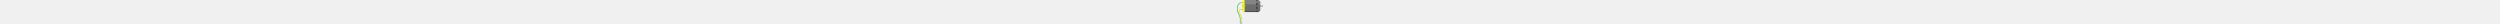
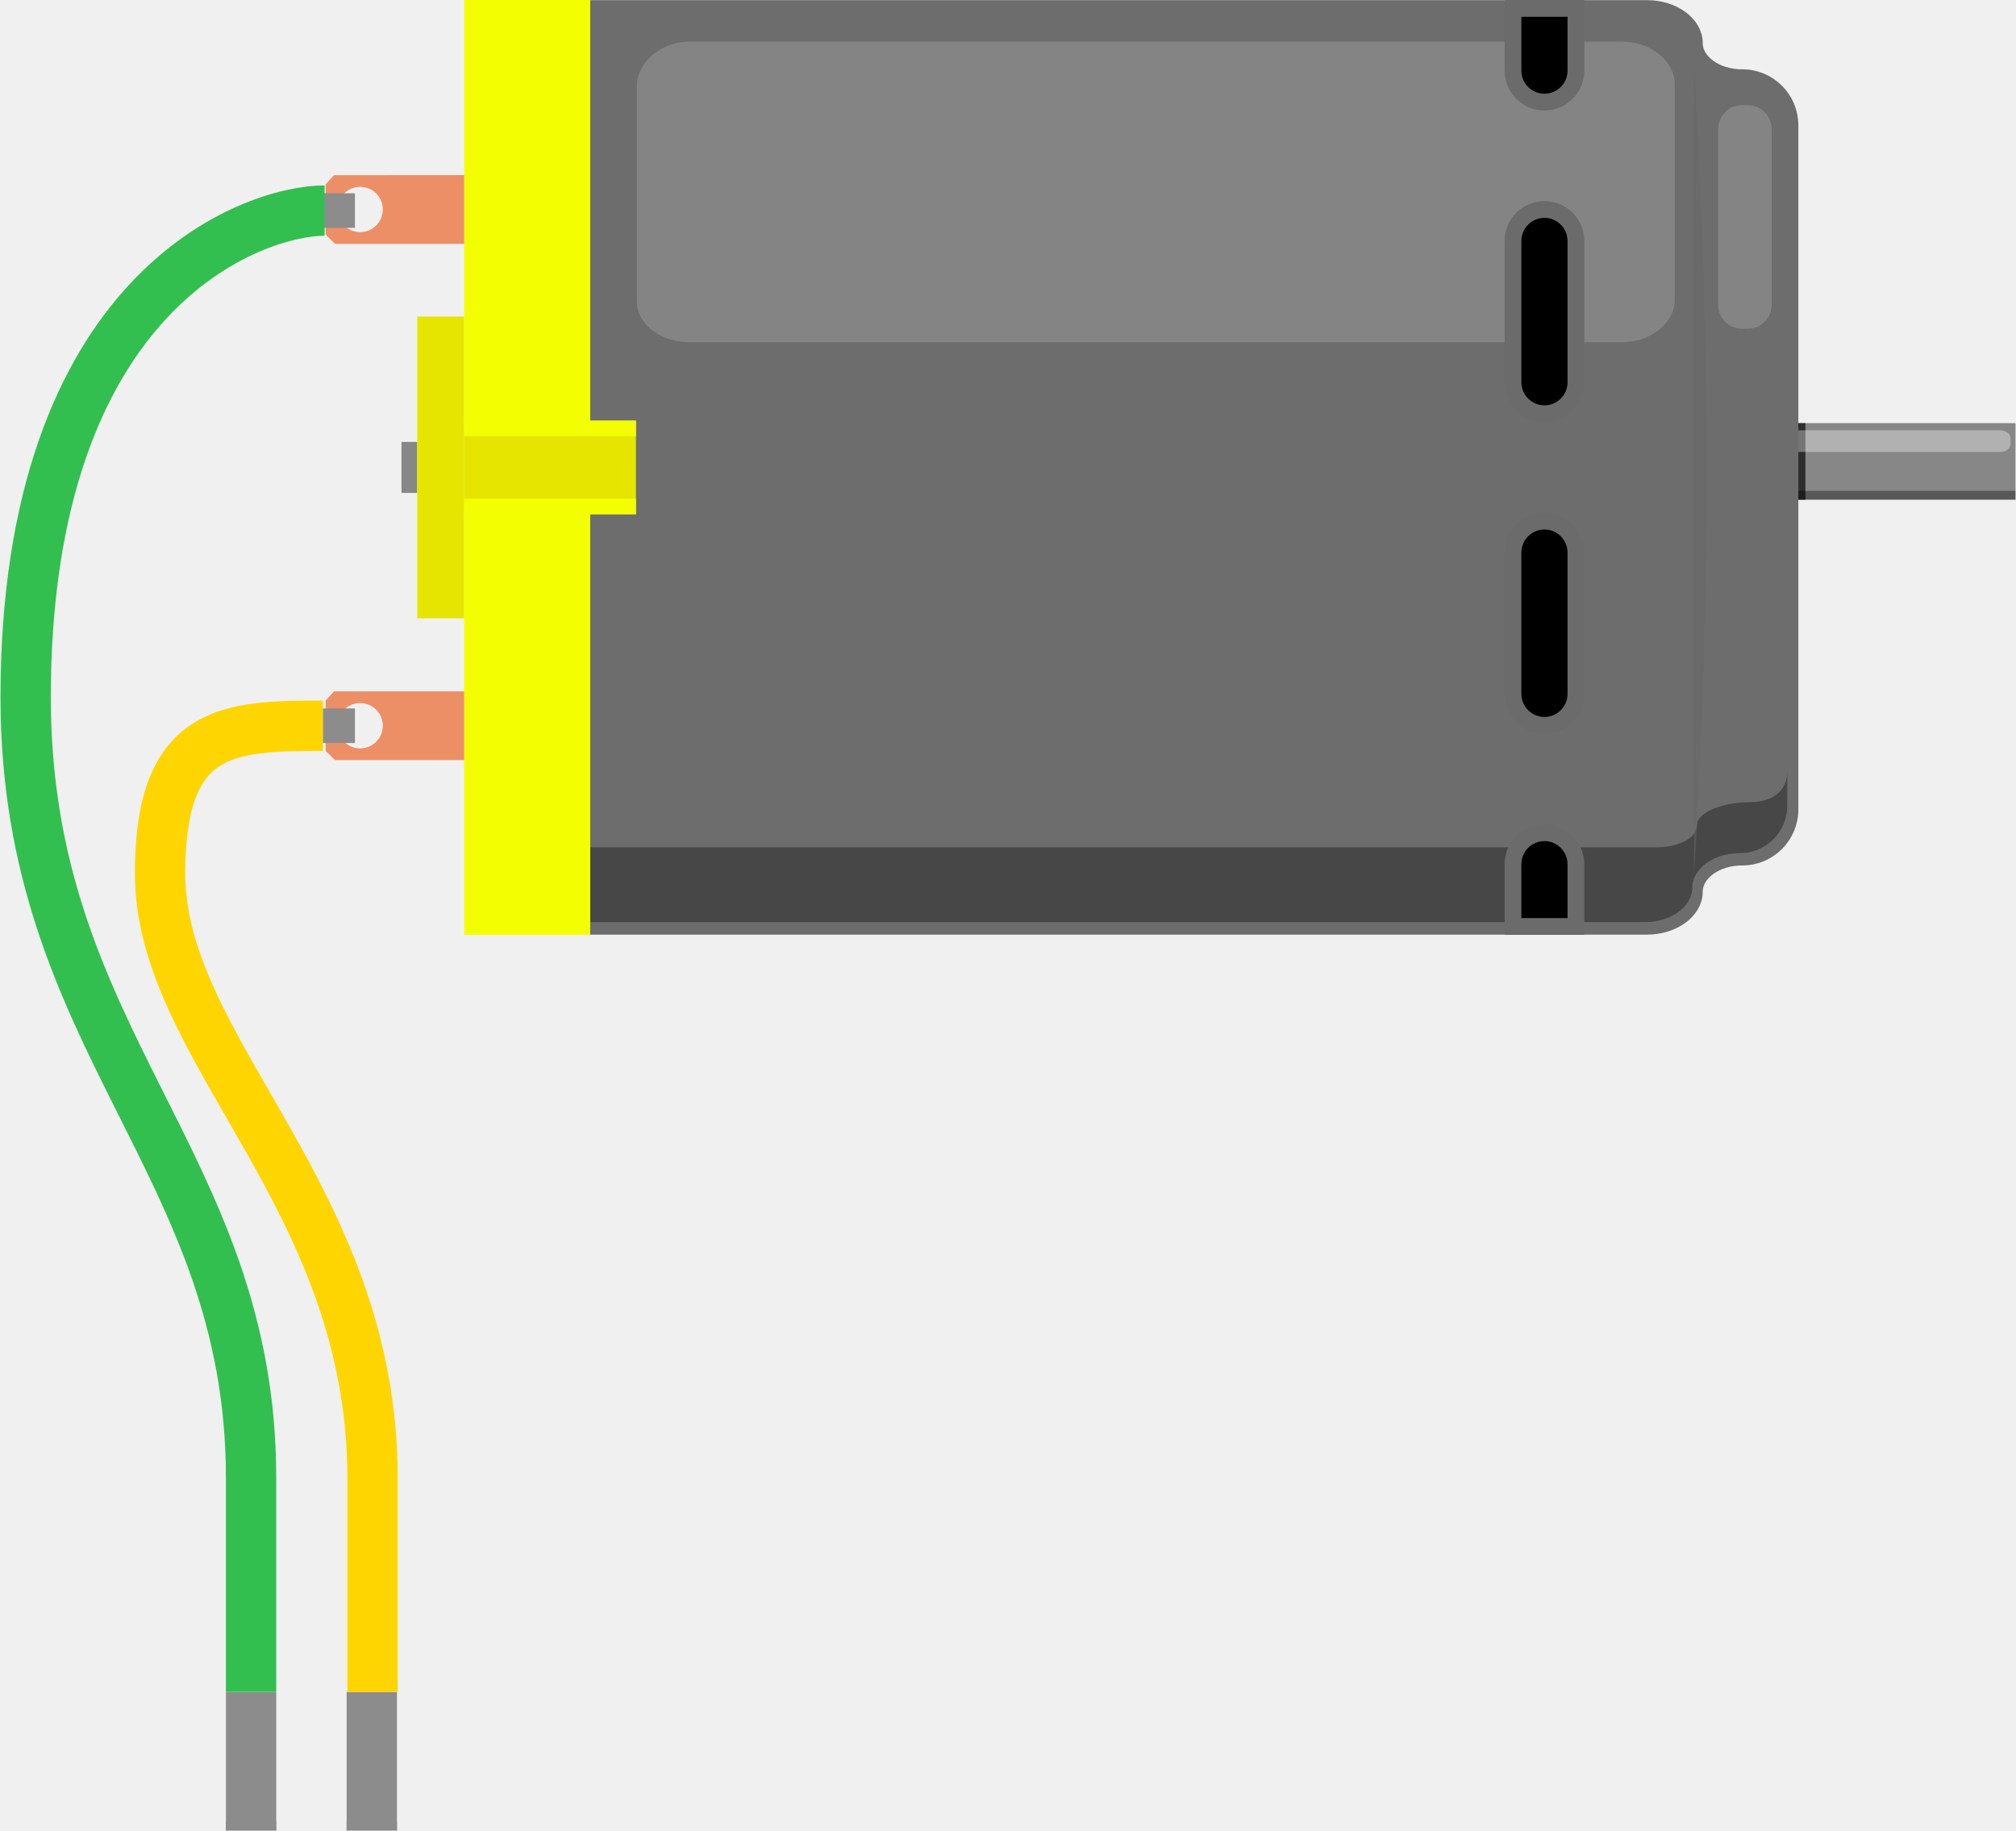
- <svg xmlns="http://www.w3.org/2000/svg" version="1.1" baseProfile="basic" id="Layer_1" x="0px" y="0px" width="1.669in" height="1.515" viewBox="0 0 120.132 109.103" xml:space="preserve">
+ <svg xmlns="http://www.w3.org/2000/svg" version="1.1" baseProfile="basic" id="Layer_1" x="0px" y="0px" width="1.669in" height="1.515in" viewBox="0 0 120.132 109.103" xml:space="preserve">
  <rect id="connector0pin" x="13.439" y="100.847" fill="#8C8C8C" width="3" height="8.256" />
  <rect id="connector1pin" x="20.636" y="100.847" fill="#8C8C8C" width="3" height="8.256" />
  <rect id="connector0terminal" x="13.439" y="108.543" fill="#8C8C8C" width="3" height="0.56" />
  <rect id="connector1terminal" x="20.636" y="108.543" fill="#8C8C8C" width="3" height="0.56" />
  <g id="breadboard">
    <g>
      <rect x="107.157" y="25.221" fill="#878787" width="12.975" height="4.562" />
      <rect x="107.157" y="25.221" fill="#2D2D2D" width="0.451" height="4.562" />
      <rect x="107.157" y="29.258" opacity="0.35" width="12.975" height="0.522" />
      <path opacity="0.35" fill="#FFFFFF" d="M119.835,26.478c0,0.255-0.275,0.461-0.617,0.461H106.78c-0.34,0-0.617-0.188-0.617-0.443    v-0.369c0-0.256,0.277-0.479,0.617-0.479h12.438c0.342,0,0.617,0.207,0.617,0.461V26.478z" />
    </g>
    <g>
      <path fill="#6D6D6D" stroke="#6D6D6D" d="M106.687,7.465c0-1.561-1.275-2.834-2.834-2.834h-0.031c-1.561,0-2.836-0.93-2.836-2.062    c0-1.132-1.273-2.061-2.834-2.061H28.507v54.701h69.645c1.561,0,2.834-0.93,2.834-2.062s1.275-2.061,2.836-2.061h0.031    c1.559,0,2.834-1.275,2.834-2.836V7.465L106.687,7.465z" />
    </g>
    <path opacity="0.35" d="M104.28,47.815h-0.029c-1.551,0-3.102,0.606-3.102,1.346c0,0.738-0.982,1.346-2.531,1.346H34.22v4.453   h63.833c1.547,0,2.812-0.926,2.812-2.055c0-1.129,1.27-2.055,2.816-2.055h0.031c1.549,0,2.814-1.271,2.814-2.824v-2.061   C106.53,46.983,105.829,47.815,104.28,47.815z" />
    <rect x="23.905" y="26.34" fill="#878787" width="0.94" height="3.041" />
    <rect x="27.642" y="25.069" fill="#E5E500" width="10.242" height="5.584" />
    <g>
      <rect x="24.847" y="18.866" fill="#E5E500" width="2.795" height="17.988" />
      <polygon fill="#F3FF00" points="35.158,25.069 35.158,0 27.642,0 27.642,26 37.884,26 37.884,29.719 27.642,29.719 27.642,55.721     35.158,55.721 35.158,30.653 37.884,30.653 37.884,25.069   " />
    </g>
    <path opacity="0.5" fill="#686868" d="M101.724,28.065c0,13.27-0.758,24.021-0.758,24.021V4.047   C100.966,4.047,101.724,14.803,101.724,28.065z" />
    <path opacity="0.16" fill="#FFFFFF" d="M99.819,17.839c0,1.417-1.425,2.564-3.181,2.564H41.119c-1.757,0-3.181-1.049-3.181-2.467   V5.144c0-1.418,1.424-2.668,3.181-2.668h55.519c1.756,0,3.181,1.15,3.181,2.568V17.839z" />
    <g opacity="0.16">
      <path fill="#FFFFFF" d="M105.595,18.178c0,0.78-0.639,1.417-1.417,1.417h-0.352c-0.777,0-1.417-0.638-1.417-1.417V7.685    c0-0.78,0.64-1.417,1.417-1.417h0.352c0.778,0,1.417,0.638,1.417,1.417V18.178z" />
    </g>
    <g>
      <path d="M92.049,24.66c-1.034,0-1.876-0.841-1.876-1.875v-8.422c0-1.035,0.842-1.877,1.876-1.877s1.876,0.842,1.876,1.877v8.422    C93.925,23.818,93.083,24.66,92.049,24.66L92.049,24.66z" />
      <path fill="#6B6B6B" d="M92.049,12.986c0.759,0,1.376,0.618,1.376,1.377v8.422c0,0.76-0.617,1.375-1.376,1.375    s-1.376-0.615-1.376-1.375v-8.422C90.673,13.603,91.29,12.986,92.049,12.986 M92.049,11.986c-1.312,0-2.376,1.064-2.376,2.377    v8.422c0,1.312,1.062,2.375,2.376,2.375c1.312,0,2.376-1.062,2.376-2.375v-8.422C94.425,13.05,93.361,11.986,92.049,11.986    L92.049,11.986z" />
    </g>
    <g>
      <path d="M92.049,43.234c-1.034,0-1.876-0.842-1.876-1.876v-8.421c0-1.035,0.842-1.877,1.876-1.877s1.876,0.842,1.876,1.877v8.421    C93.925,42.392,93.083,43.234,92.049,43.234L92.049,43.234z" />
      <path fill="#6B6B6B" d="M92.049,31.56c0.759,0,1.376,0.618,1.376,1.377v8.421c0,0.759-0.617,1.376-1.376,1.376    s-1.376-0.617-1.376-1.376v-8.421C90.673,32.178,91.29,31.56,92.049,31.56 M92.049,30.56c-1.312,0-2.376,1.064-2.376,2.377v8.421    c0,1.312,1.062,2.376,2.376,2.376c1.312,0,2.376-1.062,2.376-2.376v-8.421C94.425,31.625,93.361,30.56,92.049,30.56L92.049,30.56z    " />
    </g>
    <g>
      <path d="M92.049,6.086c-1.034,0-1.876-0.843-1.876-1.875V0.5h3.752v3.711C93.925,5.245,93.083,6.086,92.049,6.086L92.049,6.086z" />
      <path fill="#6B6B6B" d="M93.425,1v3.211c0,0.758-0.617,1.375-1.376,1.375s-1.376-0.617-1.376-1.375V1H93.425 M94.425,0h-4.752    v4.211c0,1.312,1.062,2.375,2.376,2.375c1.312,0,2.376-1.063,2.376-2.375V0L94.425,0z" />
    </g>
    <g>
      <path d="M90.173,55.221V51.51c0-1.035,0.842-1.877,1.876-1.877s1.876,0.842,1.876,1.877v3.711H90.173z" />
      <path fill="#6B6B6B" d="M92.049,50.133c0.759,0,1.376,0.618,1.376,1.377v3.211h-2.752V51.51    C90.673,50.751,91.29,50.133,92.049,50.133 M92.049,49.133c-1.312,0-2.376,1.062-2.376,2.377v4.211h4.752V51.51    C94.425,50.198,93.361,49.133,92.049,49.133L92.049,49.133z" />
    </g>
    <g id="wires">
      <path fill="#ED8F66" d="M19.884,10.438l-0.5,0.548v3l0.559,0.548h7.699v-4.097L19.884,10.438L19.884,10.438z M21.443,13.836    c-0.746,0-1.35-0.604-1.35-1.35c0-0.746,0.604-1.35,1.35-1.35s1.35,0.604,1.35,1.35C22.793,13.232,22.189,13.836,21.443,13.836z" />
      <path fill="#ED8F66" d="M19.884,41.208l-0.5,0.549v3l0.559,0.548h7.699v-4.097H19.884z M21.443,44.607    c-0.746,0-1.35-0.604-1.35-1.35s0.604-1.35,1.35-1.35s1.35,0.604,1.35,1.35S22.189,44.607,21.443,44.607z" />
      <rect x="19.213" y="11.52" fill="#8C8C8C" width="1.919" height="2.062" />
      <rect x="19.213" y="42.226" fill="#8C8C8C" width="1.919" height="2.062" />
      <path fill="none" stroke="#FFD500" stroke-width="3" d="M22.179,100.847V88.083c0-16.772-12.667-25.445-12.667-36.026    c0-8.66,4.045-8.8,9.709-8.8" />
      <path fill="none" stroke="#32BF4F" stroke-width="3" d="M14.938,100.847c0-4.249,0-12.764,0-12.764    C14.938,69.21,1.5,62.171,1.5,41.573c0-24.356,13.594-29.022,17.821-29.022" />
    </g>
  </g>
</svg>
